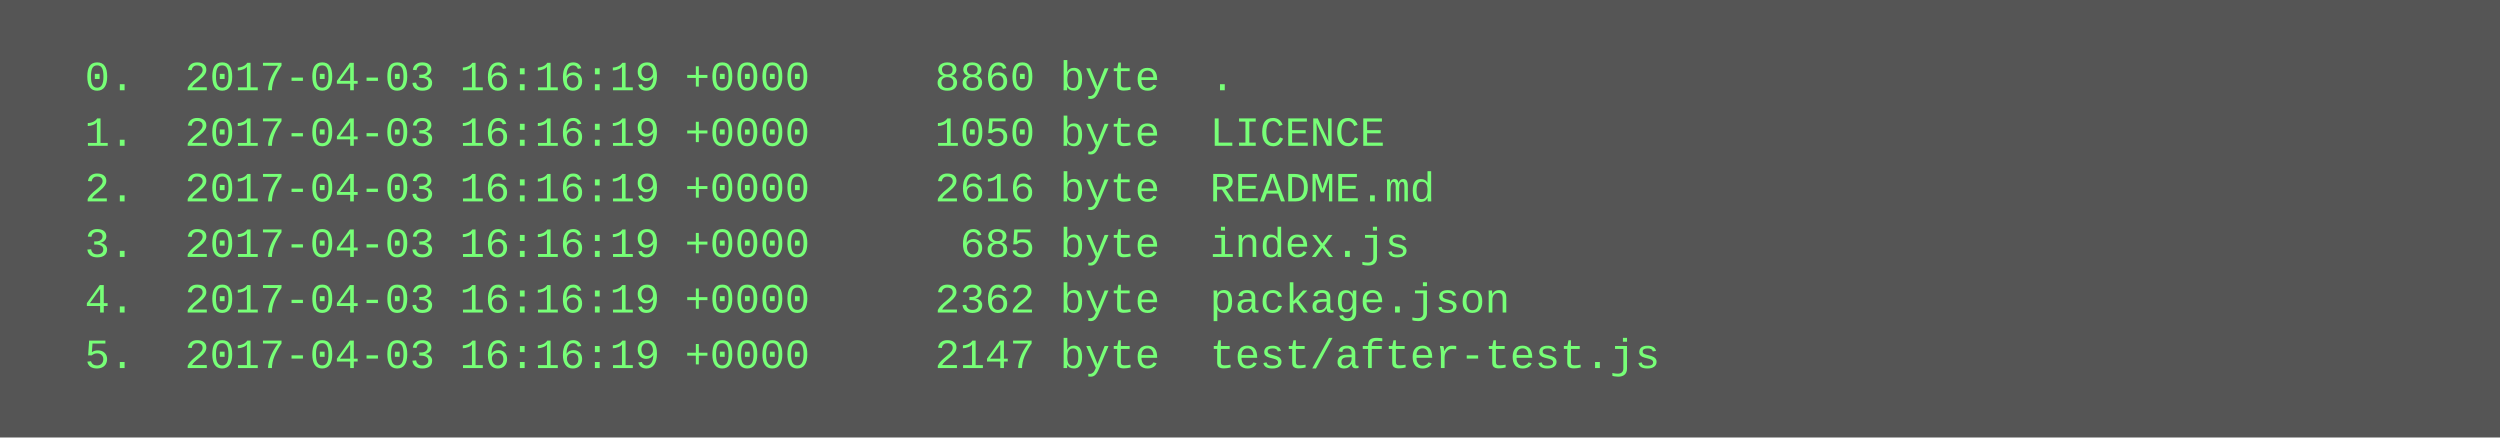
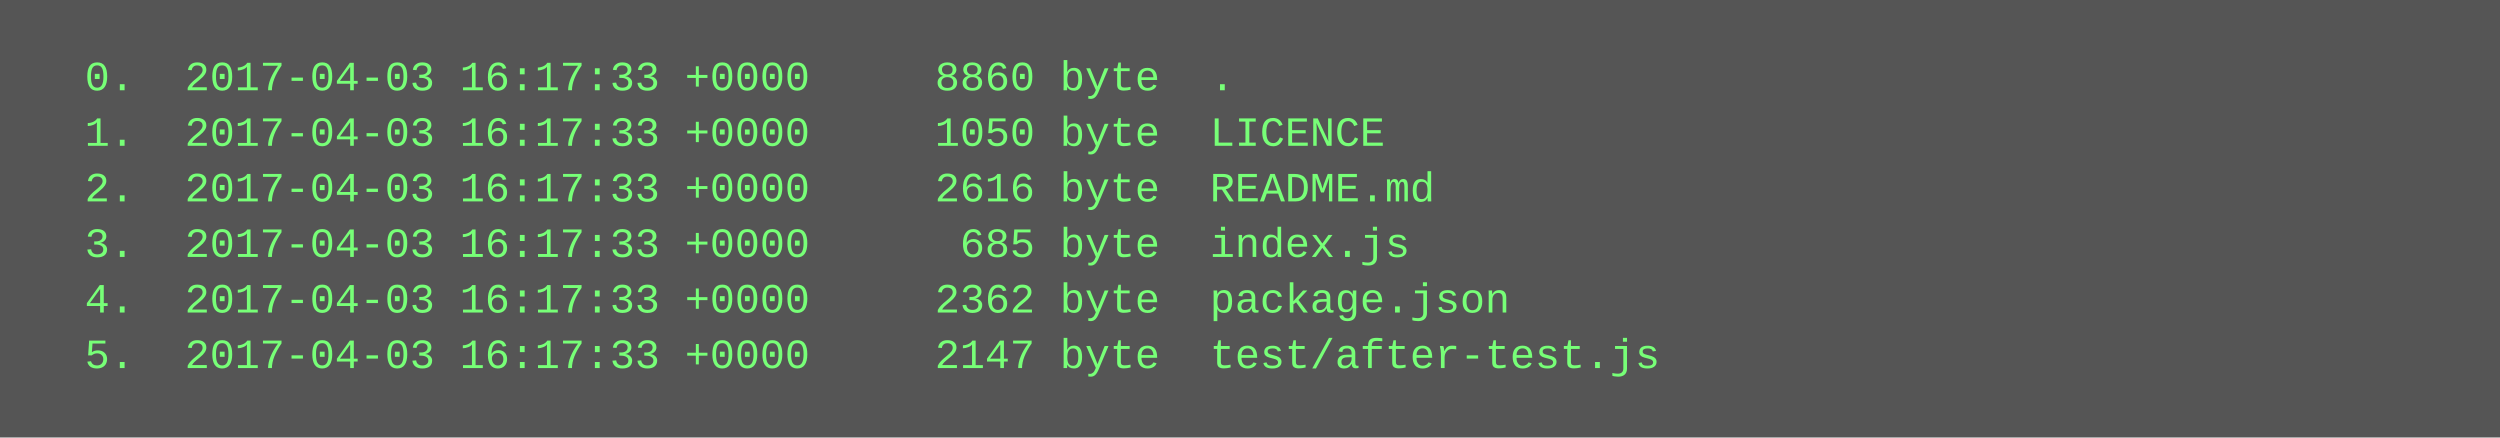
<svg xmlns="http://www.w3.org/2000/svg" height="126" width="720">
  <rect height="126" fill="#555" width="720" />
  <text fill="#7f7" font-family="Courier New" font-size="12" xml:space="preserve">
-     <tspan x="10" y="26">  0.  2017-04-03 16:16:19 +0000     8860 byte  .</tspan>
-     <tspan x="10" y="42">  1.  2017-04-03 16:16:19 +0000     1050 byte  LICENCE</tspan>
-     <tspan x="10" y="58">  2.  2017-04-03 16:16:19 +0000     2616 byte  README.md</tspan>
-     <tspan x="10" y="74">  3.  2017-04-03 16:16:19 +0000      685 byte  index.js</tspan>
-     <tspan x="10" y="90">  4.  2017-04-03 16:16:19 +0000     2362 byte  package.json</tspan>
-     <tspan x="10" y="106">  5.  2017-04-03 16:16:19 +0000     2147 byte  test/after-test.js</tspan>
+     <tspan x="10" y="26">  0.  2017-04-03 16:17:33 +0000     8860 byte  .</tspan>
+     <tspan x="10" y="42">  1.  2017-04-03 16:17:33 +0000     1050 byte  LICENCE</tspan>
+     <tspan x="10" y="58">  2.  2017-04-03 16:17:33 +0000     2616 byte  README.md</tspan>
+     <tspan x="10" y="74">  3.  2017-04-03 16:17:33 +0000      685 byte  index.js</tspan>
+     <tspan x="10" y="90">  4.  2017-04-03 16:17:33 +0000     2362 byte  package.json</tspan>
+     <tspan x="10" y="106">  5.  2017-04-03 16:17:33 +0000     2147 byte  test/after-test.js</tspan>
  </text>
</svg>
